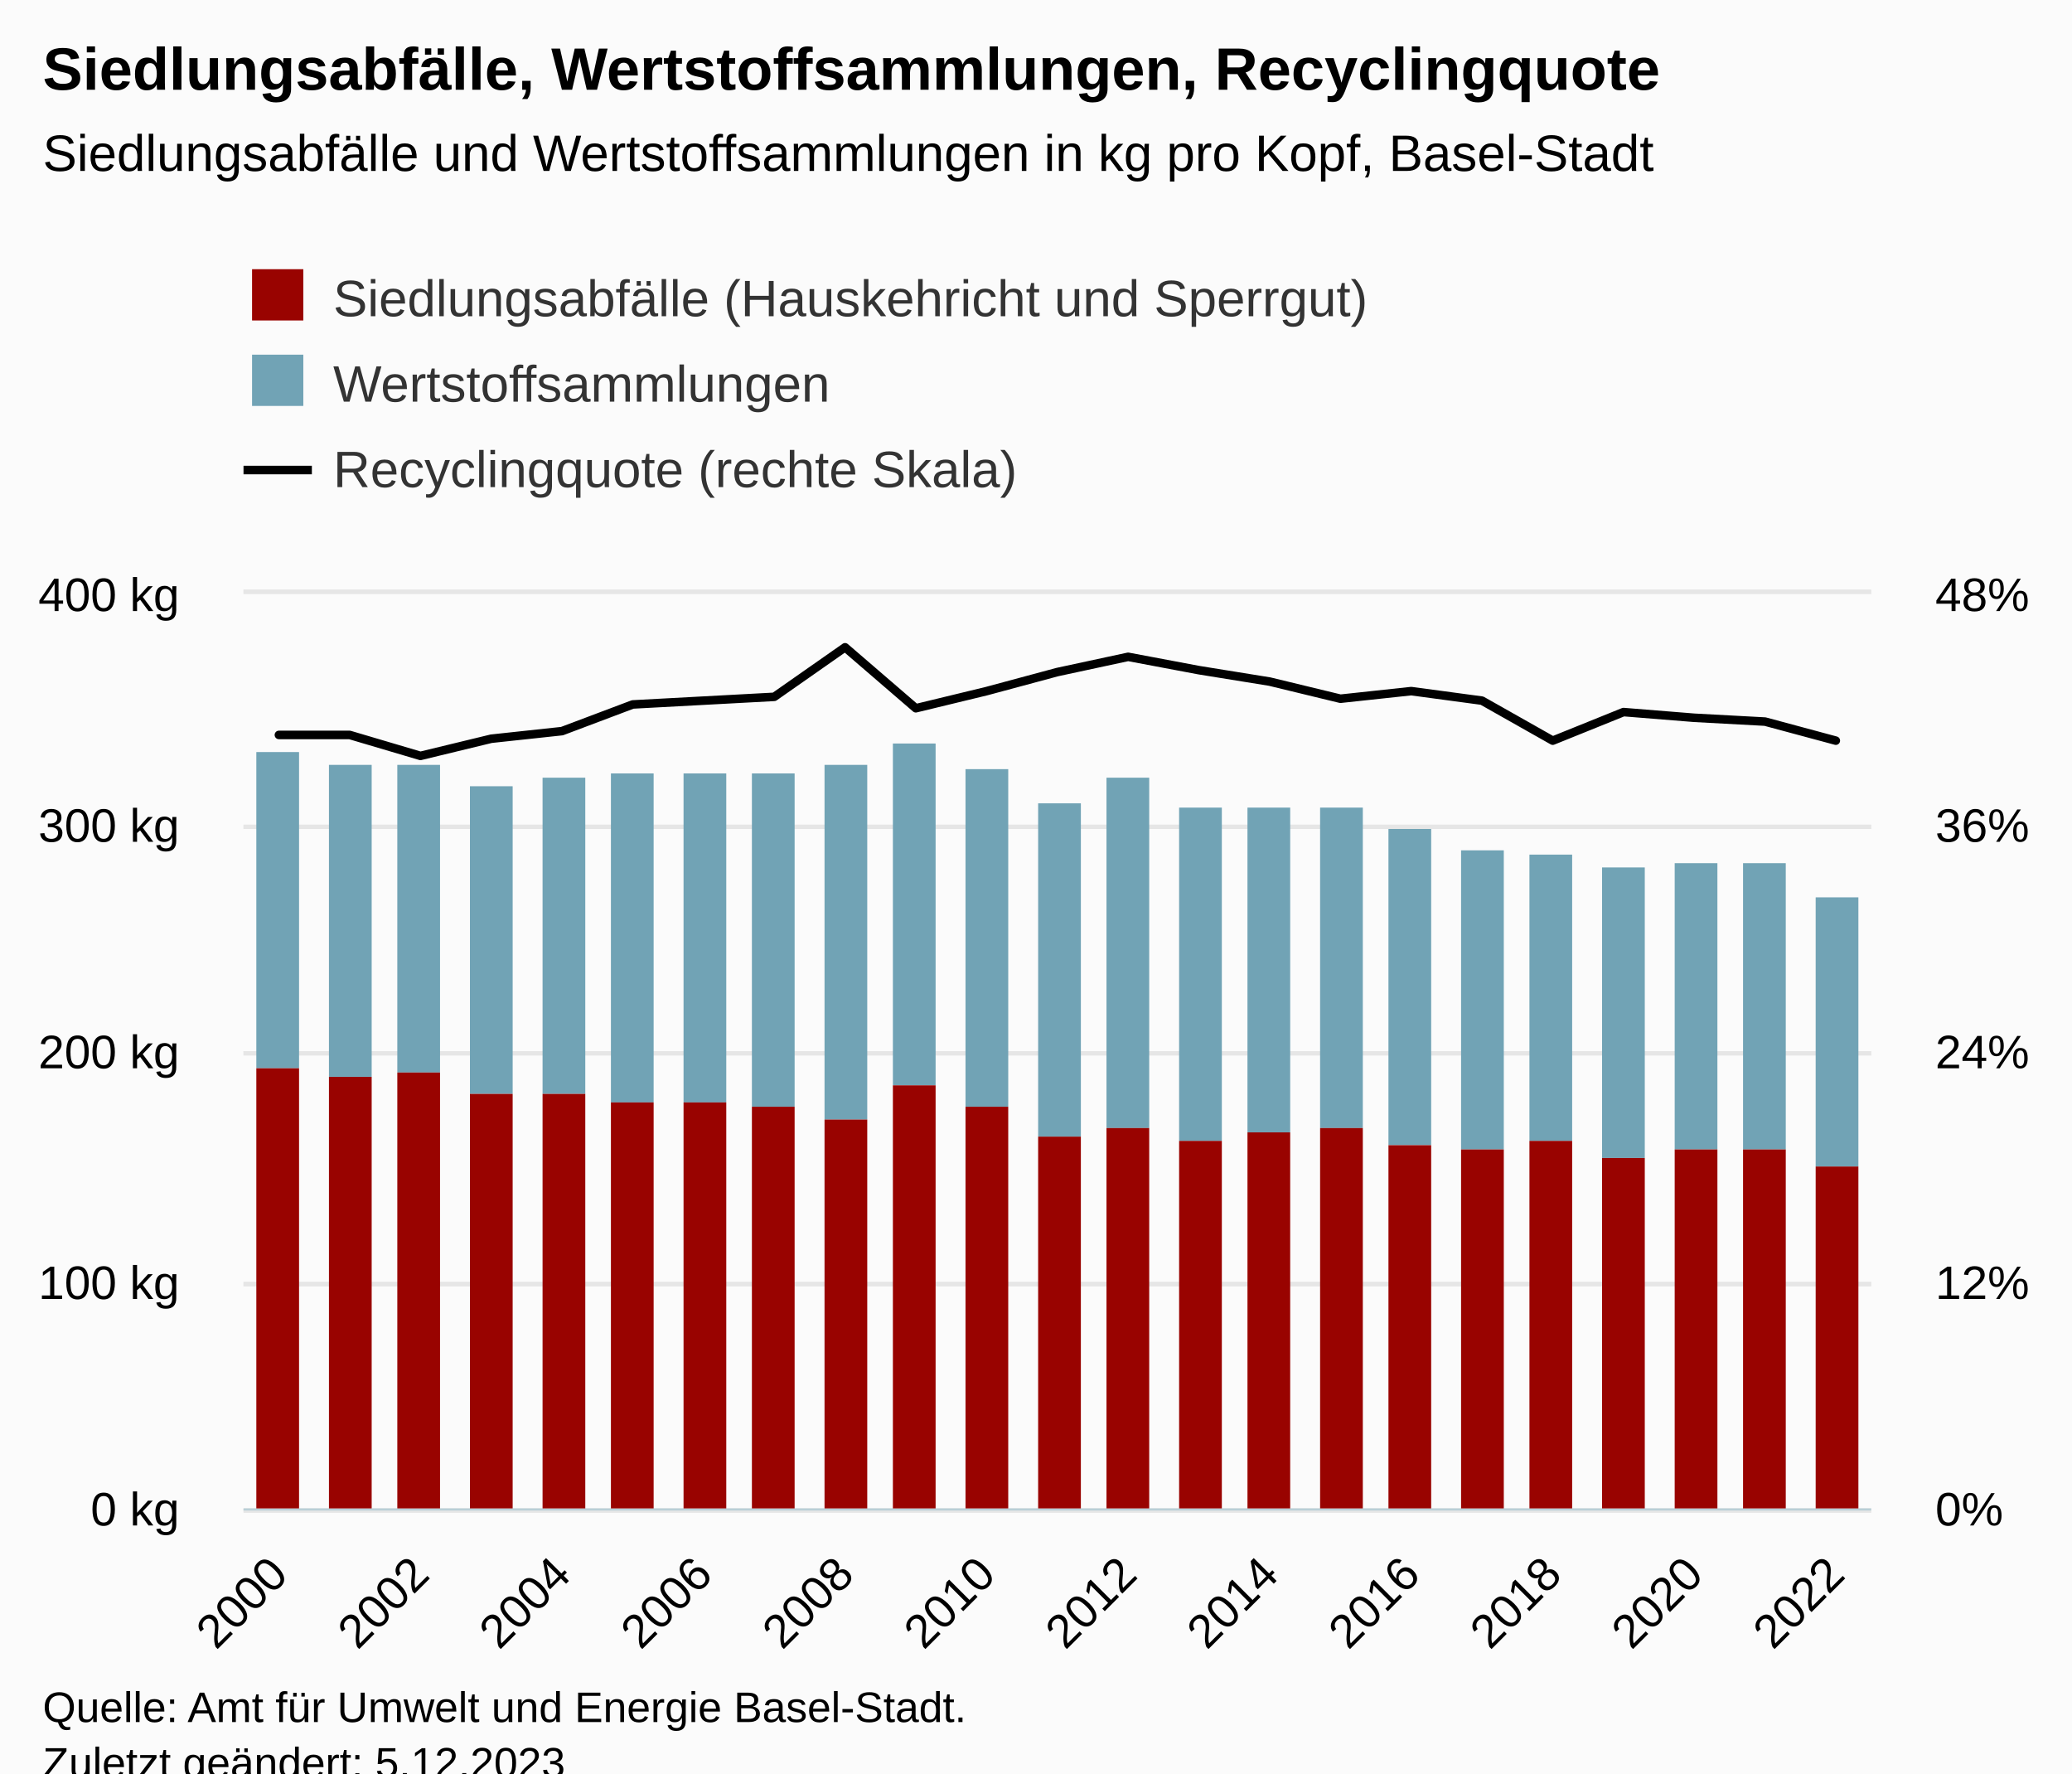
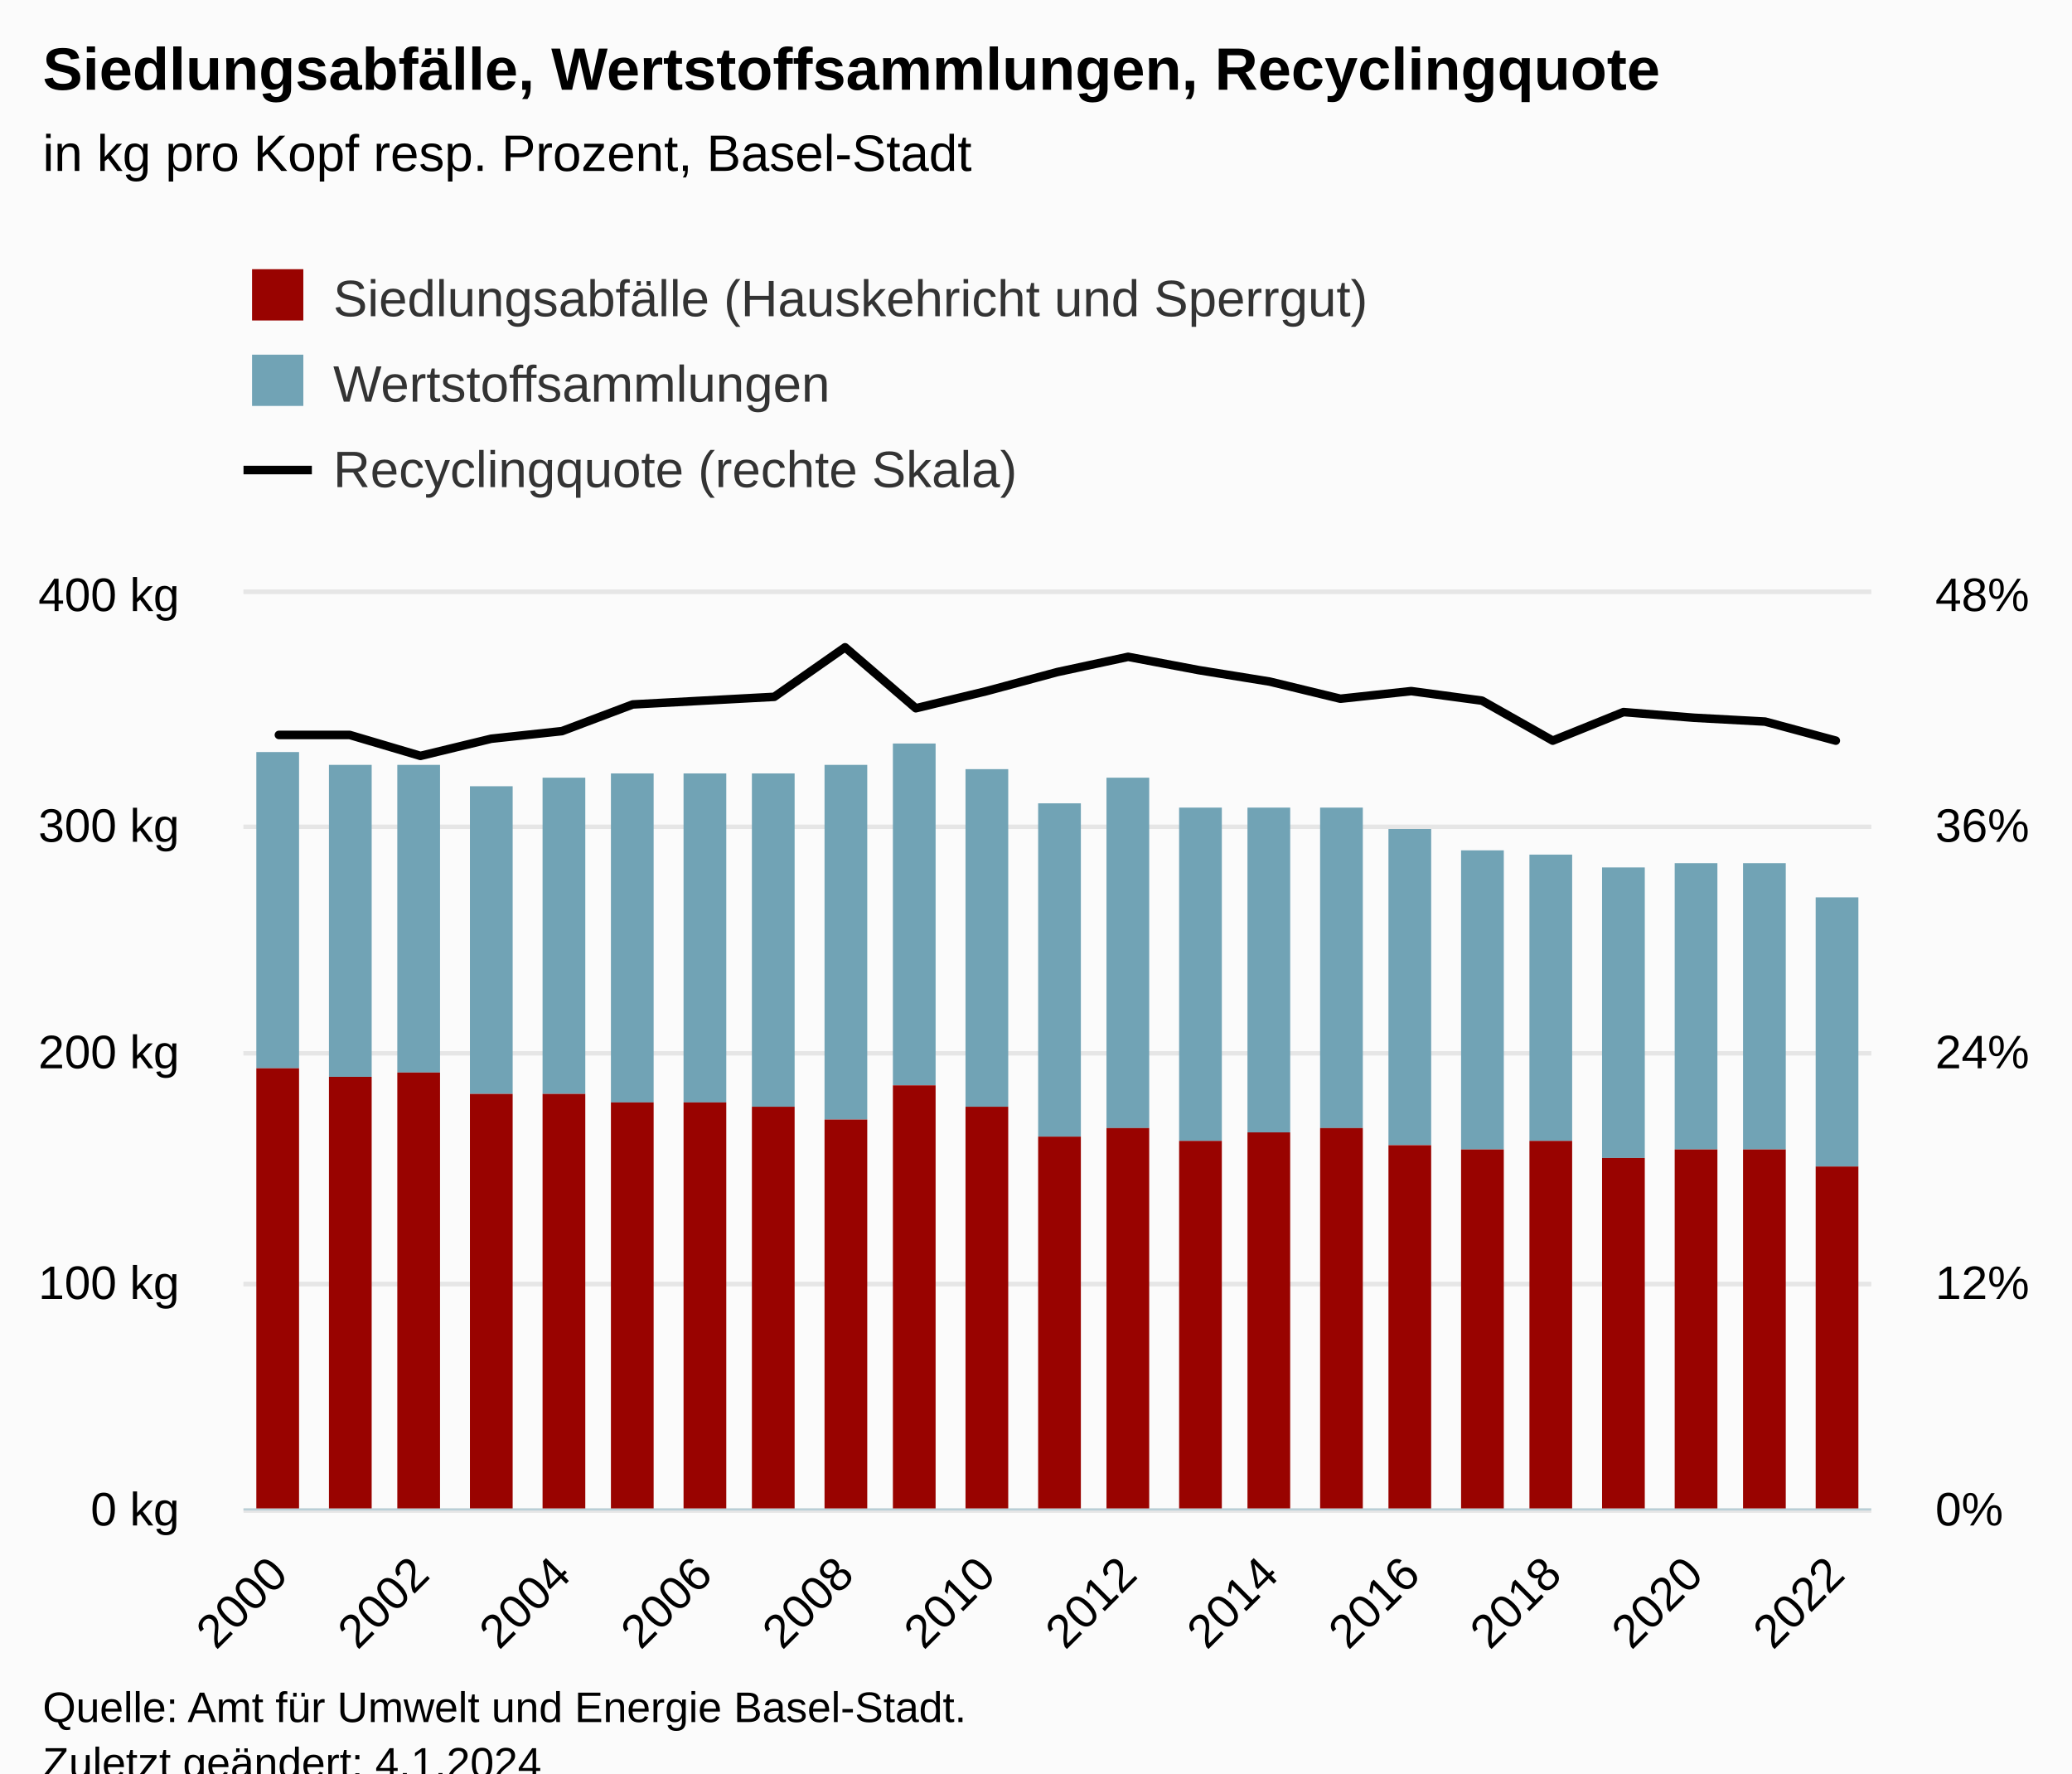
<svg xmlns="http://www.w3.org/2000/svg" version="1.1" class="highcharts-root" style="font-family:Arial;font-size:12px;" viewBox="0 0 485 415">
  <defs>
-     <clipPath id="highcharts-n6g6j9c-78-">
+     <clipPath id="highcharts-x0f9gsd-78-">
      <rect x="0" y="0" width="381" height="214" fill="none" />
    </clipPath>
-     <clipPath id="highcharts-n6g6j9c-102-">
+     <clipPath id="highcharts-x0f9gsd-102-">
      <rect x="0" y="0" width="381" height="214" fill="none" />
    </clipPath>
-     <clipPath id="highcharts-n6g6j9c-149-">
+     <clipPath id="highcharts-x0f9gsd-149-">
      <rect x="0" y="0" width="381" height="214" fill="none" />
    </clipPath>
-     <clipPath id="highcharts-n6g6j9c-150-">
+     <clipPath id="highcharts-x0f9gsd-150-">
      <rect x="57" y="139" width="381" height="214" fill="none" />
    </clipPath>
  </defs>
  <rect fill="#fbfbfb" class="highcharts-background" x="0" y="0" width="485" height="428" rx="0" ry="0" />
  <rect fill="none" class="highcharts-plot-background" x="57" y="139" width="381" height="214" />
  <g class="highcharts-pane-group" data-z-index="0" />
  <g class="highcharts-grid highcharts-xaxis-grid" data-z-index="1">
    <path fill="none" data-z-index="1" class="highcharts-grid-line" d="M 64.5 139 L 64.5 353" opacity="1" />
    <path fill="none" data-z-index="1" class="highcharts-grid-line" d="M 97.5 139 L 97.5 353" opacity="1" />
    <path fill="none" data-z-index="1" class="highcharts-grid-line" d="M 131.5 139 L 131.5 353" opacity="1" />
    <path fill="none" data-z-index="1" class="highcharts-grid-line" d="M 164.5 139 L 164.5 353" opacity="1" />
    <path fill="none" data-z-index="1" class="highcharts-grid-line" d="M 197.5 139 L 197.5 353" opacity="1" />
    <path fill="none" data-z-index="1" class="highcharts-grid-line" d="M 230.5 139 L 230.5 353" opacity="1" />
    <path fill="none" data-z-index="1" class="highcharts-grid-line" d="M 263.5 139 L 263.5 353" opacity="1" />
    <path fill="none" data-z-index="1" class="highcharts-grid-line" d="M 296.5 139 L 296.5 353" opacity="1" />
    <path fill="none" data-z-index="1" class="highcharts-grid-line" d="M 329.5 139 L 329.5 353" opacity="1" />
    <path fill="none" data-z-index="1" class="highcharts-grid-line" d="M 362.5 139 L 362.5 353" opacity="1" />
    <path fill="none" data-z-index="1" class="highcharts-grid-line" d="M 396.5 139 L 396.5 353" opacity="1" />
    <path fill="none" data-z-index="1" class="highcharts-grid-line" d="M 429.5 139 L 429.5 353" opacity="1" />
  </g>
  <g class="highcharts-grid highcharts-yaxis-grid" data-z-index="1">
    <path fill="none" stroke="#e6e6e6" stroke-width="1" data-z-index="1" class="highcharts-grid-line" d="M 57 353.5 L 438 353.5" opacity="1" />
    <path fill="none" stroke="#e6e6e6" stroke-width="1" data-z-index="1" class="highcharts-grid-line" d="M 57 300.5 L 438 300.5" opacity="1" />
    <path fill="none" stroke="#e6e6e6" stroke-width="1" data-z-index="1" class="highcharts-grid-line" d="M 57 246.5 L 438 246.5" opacity="1" />
    <path fill="none" stroke="#e6e6e6" stroke-width="1" data-z-index="1" class="highcharts-grid-line" d="M 57 193.5 L 438 193.5" opacity="1" />
    <path fill="none" stroke="#e6e6e6" stroke-width="1" data-z-index="1" class="highcharts-grid-line" d="M 57 138.5 L 438 138.5" opacity="1" />
  </g>
  <g class="highcharts-grid highcharts-yaxis-grid" data-z-index="1">
    <path fill="none" stroke="#e6e6e6" stroke-width="1" data-z-index="1" class="highcharts-grid-line" d="M 57 353.5 L 438 353.5" opacity="1" />
    <path fill="none" stroke="#e6e6e6" stroke-width="1" data-z-index="1" class="highcharts-grid-line" d="M 57 300.5 L 438 300.5" opacity="1" />
    <path fill="none" stroke="#e6e6e6" stroke-width="1" data-z-index="1" class="highcharts-grid-line" d="M 57 246.5 L 438 246.5" opacity="1" />
    <path fill="none" stroke="#e6e6e6" stroke-width="1" data-z-index="1" class="highcharts-grid-line" d="M 57 193.5 L 438 193.5" opacity="1" />
    <path fill="none" stroke="#e6e6e6" stroke-width="1" data-z-index="1" class="highcharts-grid-line" d="M 57 138.5 L 438 138.5" opacity="1" />
  </g>
  <rect fill="none" class="highcharts-plot-border" data-z-index="1" x="57" y="139" width="381" height="214" />
  <g class="highcharts-axis highcharts-xaxis" data-z-index="2">
    <path fill="none" class="highcharts-axis-line" stroke="#B9CFD7" stroke-width="0.5" data-z-index="7" d="M 57 353.25 L 438 353.25" />
  </g>
  <g class="highcharts-axis highcharts-yaxis" data-z-index="2">
    <path fill="none" class="highcharts-axis-line" data-z-index="7" d="M 57 139 L 57 353" />
  </g>
  <g class="highcharts-axis highcharts-yaxis" data-z-index="2">
    <path fill="none" class="highcharts-axis-line" data-z-index="7" d="M 438 139 L 438 353" />
  </g>
  <g class="highcharts-series-group" data-z-index="3">
-     <g class="highcharts-series highcharts-series-0 highcharts-column-series" data-z-index="0.1" opacity="1" transform="translate(57,139) scale(1 1)" clip-path="url(#highcharts-n6g6j9c-102-)">
+     <g class="highcharts-series highcharts-series-0 highcharts-column-series" data-z-index="0.1" opacity="1" transform="translate(57,139) scale(1 1)" clip-path="url(#highcharts-x0f9gsd-102-)">
      <rect x="3" y="37" width="10" height="74" fill="#71A3B5" opacity="1" class="highcharts-point" />
      <rect x="20" y="40" width="10" height="73" fill="#71A3B5" opacity="1" class="highcharts-point" />
      <rect x="36" y="40" width="10" height="72" fill="#71A3B5" opacity="1" class="highcharts-point" />
      <rect x="53" y="45" width="10" height="72" fill="#71A3B5" opacity="1" class="highcharts-point" />
      <rect x="70" y="43" width="10" height="74" fill="#71A3B5" opacity="1" class="highcharts-point" />
      <rect x="86" y="42" width="10" height="77" fill="#71A3B5" opacity="1" class="highcharts-point" />
      <rect x="103" y="42" width="10" height="77" fill="#71A3B5" opacity="1" class="highcharts-point" />
      <rect x="119" y="42" width="10" height="78" fill="#71A3B5" opacity="1" class="highcharts-point" />
      <rect x="136" y="40" width="10" height="83" fill="#71A3B5" opacity="1" class="highcharts-point" />
      <rect x="152" y="35" width="10" height="80" fill="#71A3B5" opacity="1" class="highcharts-point" />
      <rect x="169" y="41" width="10" height="79" fill="#71A3B5" opacity="1" class="highcharts-point" />
      <rect x="186" y="49" width="10" height="78" fill="#71A3B5" opacity="1" class="highcharts-point" />
      <rect x="202" y="43" width="10" height="82" fill="#71A3B5" opacity="1" class="highcharts-point" />
      <rect x="219" y="50" width="10" height="78" fill="#71A3B5" opacity="1" class="highcharts-point" />
      <rect x="235" y="50" width="10" height="76" fill="#71A3B5" opacity="1" class="highcharts-point" />
      <rect x="252" y="50" width="10" height="75" fill="#71A3B5" opacity="1" class="highcharts-point" />
      <rect x="268" y="55" width="10" height="74" fill="#71A3B5" opacity="1" class="highcharts-point" />
      <rect x="285" y="60" width="10" height="70" fill="#71A3B5" opacity="1" class="highcharts-point" />
      <rect x="301" y="61" width="10" height="67" fill="#71A3B5" opacity="1" class="highcharts-point" />
      <rect x="318" y="64" width="10" height="68" fill="#71A3B5" opacity="1" class="highcharts-point" />
      <rect x="335" y="63" width="10" height="67" fill="#71A3B5" opacity="1" class="highcharts-point" />
      <rect x="351" y="63" width="10" height="67" fill="#71A3B5" opacity="1" class="highcharts-point" />
      <rect x="368" y="71" width="10" height="63" fill="#71A3B5" opacity="1" class="highcharts-point" />
    </g>
    <g class="highcharts-markers highcharts-series-0 highcharts-column-series" data-z-index="0.1" opacity="1" transform="translate(57,139) scale(1 1)" clip-path="none" />
-     <g class="highcharts-series highcharts-series-1 highcharts-column-series" data-z-index="0.1" opacity="1" transform="translate(57,139) scale(1 1)" clip-path="url(#highcharts-n6g6j9c-102-)">
+     <g class="highcharts-series highcharts-series-1 highcharts-column-series" data-z-index="0.1" opacity="1" transform="translate(57,139) scale(1 1)" clip-path="url(#highcharts-x0f9gsd-102-)">
      <rect x="3" y="111" width="10" height="104" fill="#990300" opacity="1" class="highcharts-point" />
      <rect x="20" y="113" width="10" height="102" fill="#990300" opacity="1" class="highcharts-point" />
      <rect x="36" y="112" width="10" height="103" fill="#990300" opacity="1" class="highcharts-point" />
      <rect x="53" y="117" width="10" height="98" fill="#990300" opacity="1" class="highcharts-point" />
      <rect x="70" y="117" width="10" height="98" fill="#990300" opacity="1" class="highcharts-point" />
      <rect x="86" y="119" width="10" height="96" fill="#990300" opacity="1" class="highcharts-point" />
      <rect x="103" y="119" width="10" height="96" fill="#990300" opacity="1" class="highcharts-point" />
      <rect x="119" y="120" width="10" height="95" fill="#990300" opacity="1" class="highcharts-point" />
      <rect x="136" y="123" width="10" height="92" fill="#990300" opacity="1" class="highcharts-point" />
      <rect x="152" y="115" width="10" height="100" fill="#990300" opacity="1" class="highcharts-point" />
      <rect x="169" y="120" width="10" height="95" fill="#990300" opacity="1" class="highcharts-point" />
      <rect x="186" y="127" width="10" height="88" fill="#990300" opacity="1" class="highcharts-point" />
      <rect x="202" y="125" width="10" height="90" fill="#990300" opacity="1" class="highcharts-point" />
      <rect x="219" y="128" width="10" height="87" fill="#990300" opacity="1" class="highcharts-point" />
      <rect x="235" y="126" width="10" height="89" fill="#990300" opacity="1" class="highcharts-point" />
      <rect x="252" y="125" width="10" height="90" fill="#990300" opacity="1" class="highcharts-point" />
      <rect x="268" y="129" width="10" height="86" fill="#990300" opacity="1" class="highcharts-point" />
      <rect x="285" y="130" width="10" height="85" fill="#990300" opacity="1" class="highcharts-point" />
      <rect x="301" y="128" width="10" height="87" fill="#990300" opacity="1" class="highcharts-point" />
      <rect x="318" y="132" width="10" height="83" fill="#990300" opacity="1" class="highcharts-point" />
      <rect x="335" y="130" width="10" height="85" fill="#990300" opacity="1" class="highcharts-point" />
      <rect x="351" y="130" width="10" height="85" fill="#990300" opacity="1" class="highcharts-point" />
      <rect x="368" y="134" width="10" height="81" fill="#990300" opacity="1" class="highcharts-point" />
    </g>
    <g class="highcharts-markers highcharts-series-1 highcharts-column-series" data-z-index="0.1" opacity="1" transform="translate(57,139) scale(1 1)" clip-path="none" />
-     <g class="highcharts-series highcharts-series-2 highcharts-line-series" data-z-index="0.1" opacity="1" transform="translate(57,139) scale(1 1)" clip-path="url(#highcharts-n6g6j9c-149-)">
+     <g class="highcharts-series highcharts-series-2 highcharts-line-series" data-z-index="0.1" opacity="1" transform="translate(57,139) scale(1 1)" clip-path="url(#highcharts-x0f9gsd-149-)">
      <path fill="none" d="M 8.283 32.992 L 24.848 32.992 L 41.413 37.896 L 57.978 33.883 L 74.543 32.1 L 91.109 25.858 L 107.674 24.967 L 124.239 24.075 L 140.804 12.483 L 157.37 26.75 L 173.935 22.738 L 190.5 18.279 L 207.065 14.713 L 223.63 17.833 L 240.196 20.508 L 256.761 24.521 L 273.326 22.738 L 289.891 24.967 L 306.457 34.329 L 323.022 27.642 L 339.587 28.979 L 356.152 29.871 L 372.717 34.329" class="highcharts-graph" data-z-index="1" stroke="#000000" stroke-width="2" stroke-linejoin="round" stroke-linecap="round" />
    </g>
    <g class="highcharts-markers highcharts-series-2 highcharts-line-series" data-z-index="0.1" opacity="1" transform="translate(57,139) scale(1 1)" clip-path="none" />
  </g>
  <text x="10" text-anchor="start" class="highcharts-title" data-z-index="4" style="color:#000000;font-size:14px;font-weight:bold;fill:#000000;" y="21">
    <tspan>Siedlungsabfälle, Wertstoffsammlungen, Recyclingquote</tspan>
  </text>
  <text x="10" text-anchor="start" class="highcharts-subtitle" data-z-index="4" style="color:#000000;font-size:12px;font-weight:normal;fill:#000000;" y="40">
-     <tspan>Siedlungsabfälle und Wertstoffsammlungen in kg pro Kopf, Basel-Stadt</tspan>
+     <tspan>in kg pro Kopf resp. Prozent, Basel-Stadt</tspan>
  </text>
  <text x="10" text-anchor="start" class="highcharts-caption" data-z-index="4" style="color:#666666;fill:#666666;" y="400" />
  <g class="highcharts-legend" data-z-index="7" transform="translate(49,56)">
    <rect fill="none" class="highcharts-legend-box" rx="0" ry="0" x="0" y="0" width="496" height="71" visibility="visible" />
    <g data-z-index="1">
      <g>
        <g class="highcharts-legend-item highcharts-column-series highcharts-color-undefined highcharts-series-1" data-z-index="1" transform="translate(8,3)">
          <text x="21" style="color:#333333;cursor:pointer;font-size:12px;font-weight:normal;fill:#333333;" text-anchor="start" data-z-index="2" y="15">
            <tspan>Siedlungsabfälle (Hauskehricht und Sperrgut)</tspan>
          </text>
          <rect x="2" y="4" width="12" height="12" fill="#990300" class="highcharts-point" data-z-index="3" />
        </g>
        <g class="highcharts-legend-item highcharts-column-series highcharts-color-undefined highcharts-series-0" data-z-index="1" transform="translate(8,23)">
          <text x="21" y="15" style="color:#333333;cursor:pointer;font-size:12px;font-weight:normal;fill:#333333;" text-anchor="start" data-z-index="2">
            <tspan>Wertstoffsammlungen</tspan>
          </text>
          <rect x="2" y="4" width="12" height="12" fill="#71A3B5" class="highcharts-point" data-z-index="3" />
        </g>
        <g class="highcharts-legend-item highcharts-line-series highcharts-color-undefined highcharts-series-2" data-z-index="1" transform="translate(8,43)">
          <path fill="none" d="M 0 11 L 16 11" class="highcharts-graph" stroke="#000000" stroke-width="2" />
          <text x="21" y="15" style="color:#333333;cursor:pointer;font-size:12px;font-weight:normal;fill:#333333;" text-anchor="start" data-z-index="2">
            <tspan>Recyclingquote (rechte Skala)</tspan>
          </text>
        </g>
      </g>
    </g>
  </g>
  <g class="highcharts-axis-labels highcharts-xaxis-labels" data-z-index="7">
    <text x="67.875" style="color:#000000;cursor:default;font-size:11px;fill:#000000;" text-anchor="end" transform="translate(0,0) rotate(-45 67.87533 369)" y="369" opacity="1">2000</text>
    <text x="101.006" style="color:#000000;cursor:default;font-size:11px;fill:#000000;" text-anchor="end" transform="translate(0,0) rotate(-45 101.0058 369)" y="369" opacity="1">2002</text>
    <text x="134.136" style="color:#000000;cursor:default;font-size:11px;fill:#000000;" text-anchor="end" transform="translate(0,0) rotate(-45 134.1362 369)" y="369" opacity="1">2004</text>
    <text x="167.267" style="color:#000000;cursor:default;font-size:11px;fill:#000000;" text-anchor="end" transform="translate(0,0) rotate(-45 167.2666 369)" y="369" opacity="1">2006</text>
    <text x="200.397" style="color:#000000;cursor:default;font-size:11px;fill:#000000;" text-anchor="end" transform="translate(0,0) rotate(-45 200.3971 369)" y="369" opacity="1">2008</text>
    <text x="233.528" style="color:#000000;cursor:default;font-size:11px;fill:#000000;" text-anchor="end" transform="translate(0,0) rotate(-45 233.5275 369)" y="369" opacity="1">2010</text>
    <text x="266.658" style="color:#000000;cursor:default;font-size:11px;fill:#000000;" text-anchor="end" transform="translate(0,0) rotate(-45 266.6579 369)" y="369" opacity="1">2012</text>
    <text x="299.788" style="color:#000000;cursor:default;font-size:11px;fill:#000000;" text-anchor="end" transform="translate(0,0) rotate(-45 299.7884 369)" y="369" opacity="1">2014</text>
    <text x="332.919" style="color:#000000;cursor:default;font-size:11px;fill:#000000;" text-anchor="end" transform="translate(0,0) rotate(-45 332.9188 369)" y="369" opacity="1">2016</text>
    <text x="366.049" style="color:#000000;cursor:default;font-size:11px;fill:#000000;" text-anchor="end" transform="translate(0,0) rotate(-45 366.0492 369)" y="369" opacity="1">2018</text>
    <text x="399.18" style="color:#000000;cursor:default;font-size:11px;fill:#000000;" text-anchor="end" transform="translate(0,0) rotate(-45 399.1797 369)" y="369" opacity="1">2020</text>
    <text x="432.31" style="color:#000000;cursor:default;font-size:11px;fill:#000000;" text-anchor="end" transform="translate(0,0) rotate(-45 432.3101 369)" y="369" opacity="1">2022</text>
  </g>
  <g class="highcharts-axis-labels highcharts-yaxis-labels" data-z-index="7">
    <text x="42" style="color:#000000;cursor:default;font-size:11px;fill:#000000;" text-anchor="end" transform="translate(0,0)" y="357" opacity="1">
      <tspan>0 kg</tspan>
    </text>
    <text x="42" style="color:#000000;cursor:default;font-size:11px;fill:#000000;" text-anchor="end" transform="translate(0,0)" y="304" opacity="1">
      <tspan>100 kg</tspan>
    </text>
    <text x="42" style="color:#000000;cursor:default;font-size:11px;fill:#000000;" text-anchor="end" transform="translate(0,0)" y="250" opacity="1">
      <tspan>200 kg</tspan>
    </text>
    <text x="42" style="color:#000000;cursor:default;font-size:11px;fill:#000000;" text-anchor="end" transform="translate(0,0)" y="197" opacity="1">
      <tspan>300 kg</tspan>
    </text>
    <text x="42" style="color:#000000;cursor:default;font-size:11px;fill:#000000;" text-anchor="end" transform="translate(0,0)" y="143" opacity="1">
      <tspan>400 kg</tspan>
    </text>
  </g>
  <g class="highcharts-axis-labels highcharts-yaxis-labels" data-z-index="7">
    <text x="453" style="color:#000000;cursor:default;font-size:11px;fill:#000000;" text-anchor="start" transform="translate(0,0)" y="357" opacity="1">0%</text>
    <text x="453" style="color:#000000;cursor:default;font-size:11px;fill:#000000;" text-anchor="start" transform="translate(0,0)" y="304" opacity="1">12%</text>
    <text x="453" style="color:#000000;cursor:default;font-size:11px;fill:#000000;" text-anchor="start" transform="translate(0,0)" y="250" opacity="1">24%</text>
    <text x="453" style="color:#000000;cursor:default;font-size:11px;fill:#000000;" text-anchor="start" transform="translate(0,0)" y="197" opacity="1">36%</text>
    <text x="453" style="color:#000000;cursor:default;font-size:11px;fill:#000000;" text-anchor="start" transform="translate(0,0)" y="143" opacity="1">48%</text>
  </g>
  <text x="10" class="highcharts-credits" text-anchor="start" data-z-index="8" style="cursor:default;color:#000000;font-size:10px;fill:#000000;" y="403">
    <tspan>Quelle: Amt für Umwelt und Energie Basel-Stadt.</tspan>
-     <tspan x="10" dy="13">Zuletzt geändert: 5.12.2023</tspan>
+     <tspan x="10" dy="13">Zuletzt geändert: 4.1.2024</tspan>
  </text>
-   <g class="highcharts-control-points" data-z-index="99" clip-path="url(#highcharts-n6g6j9c-150-)" />
+   <g class="highcharts-control-points" data-z-index="99" clip-path="url(#highcharts-x0f9gsd-150-)" />
</svg>
